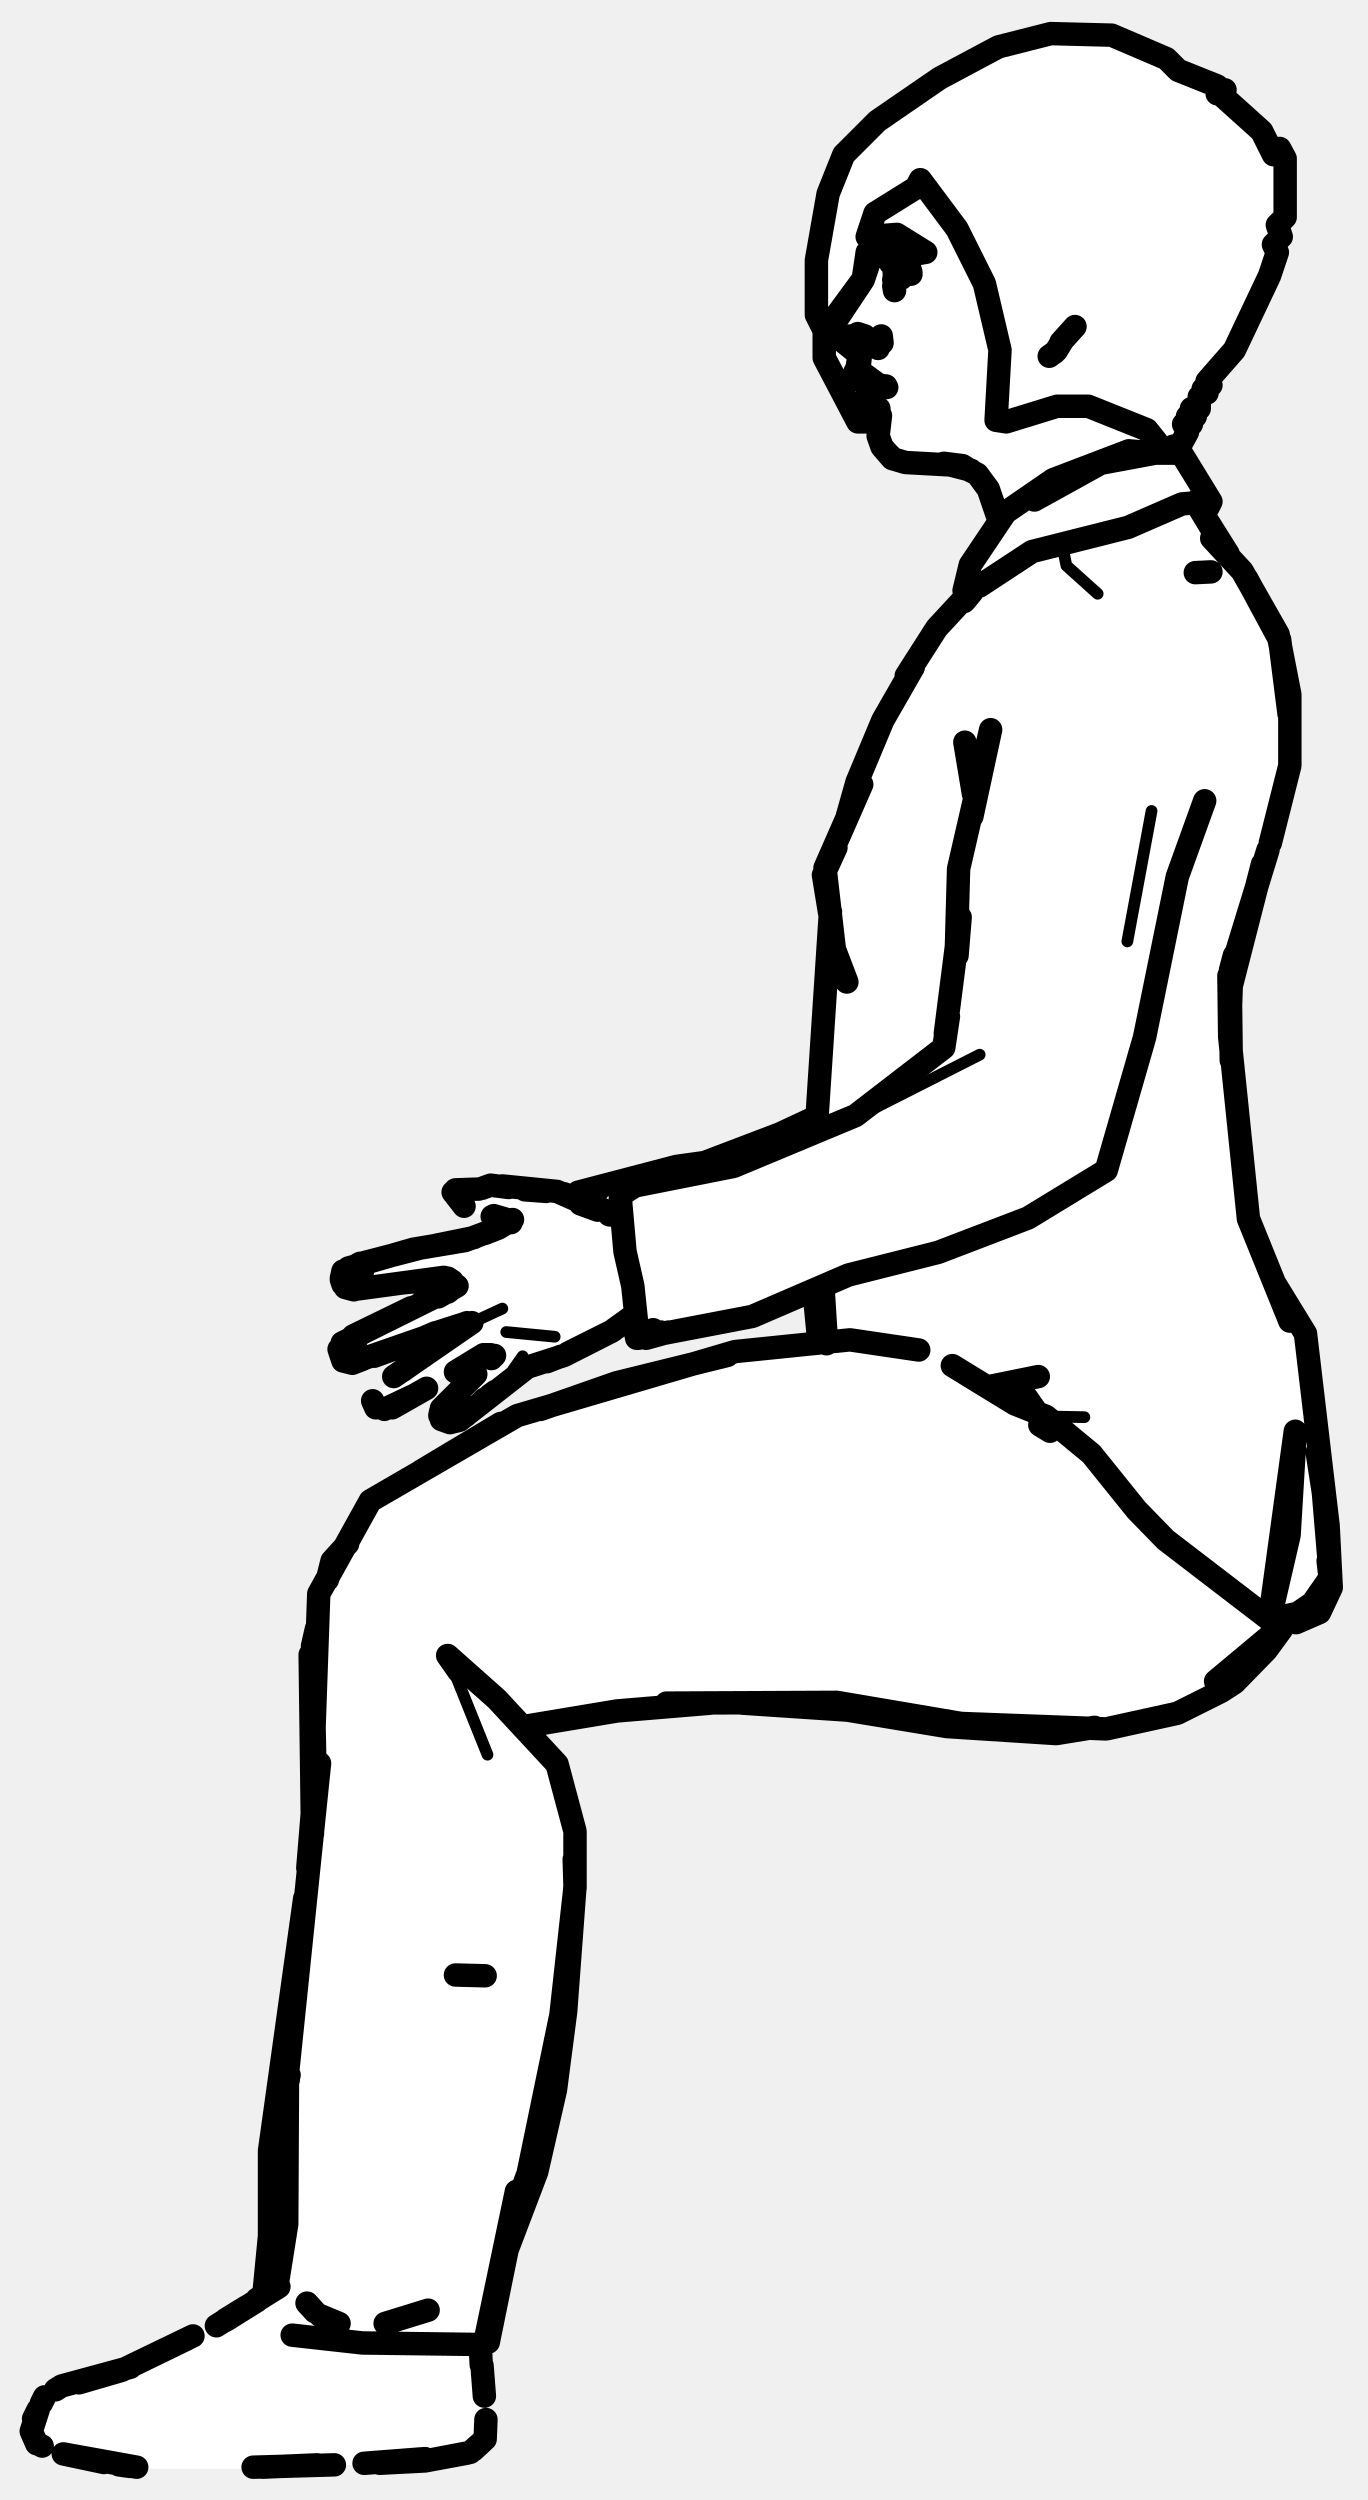
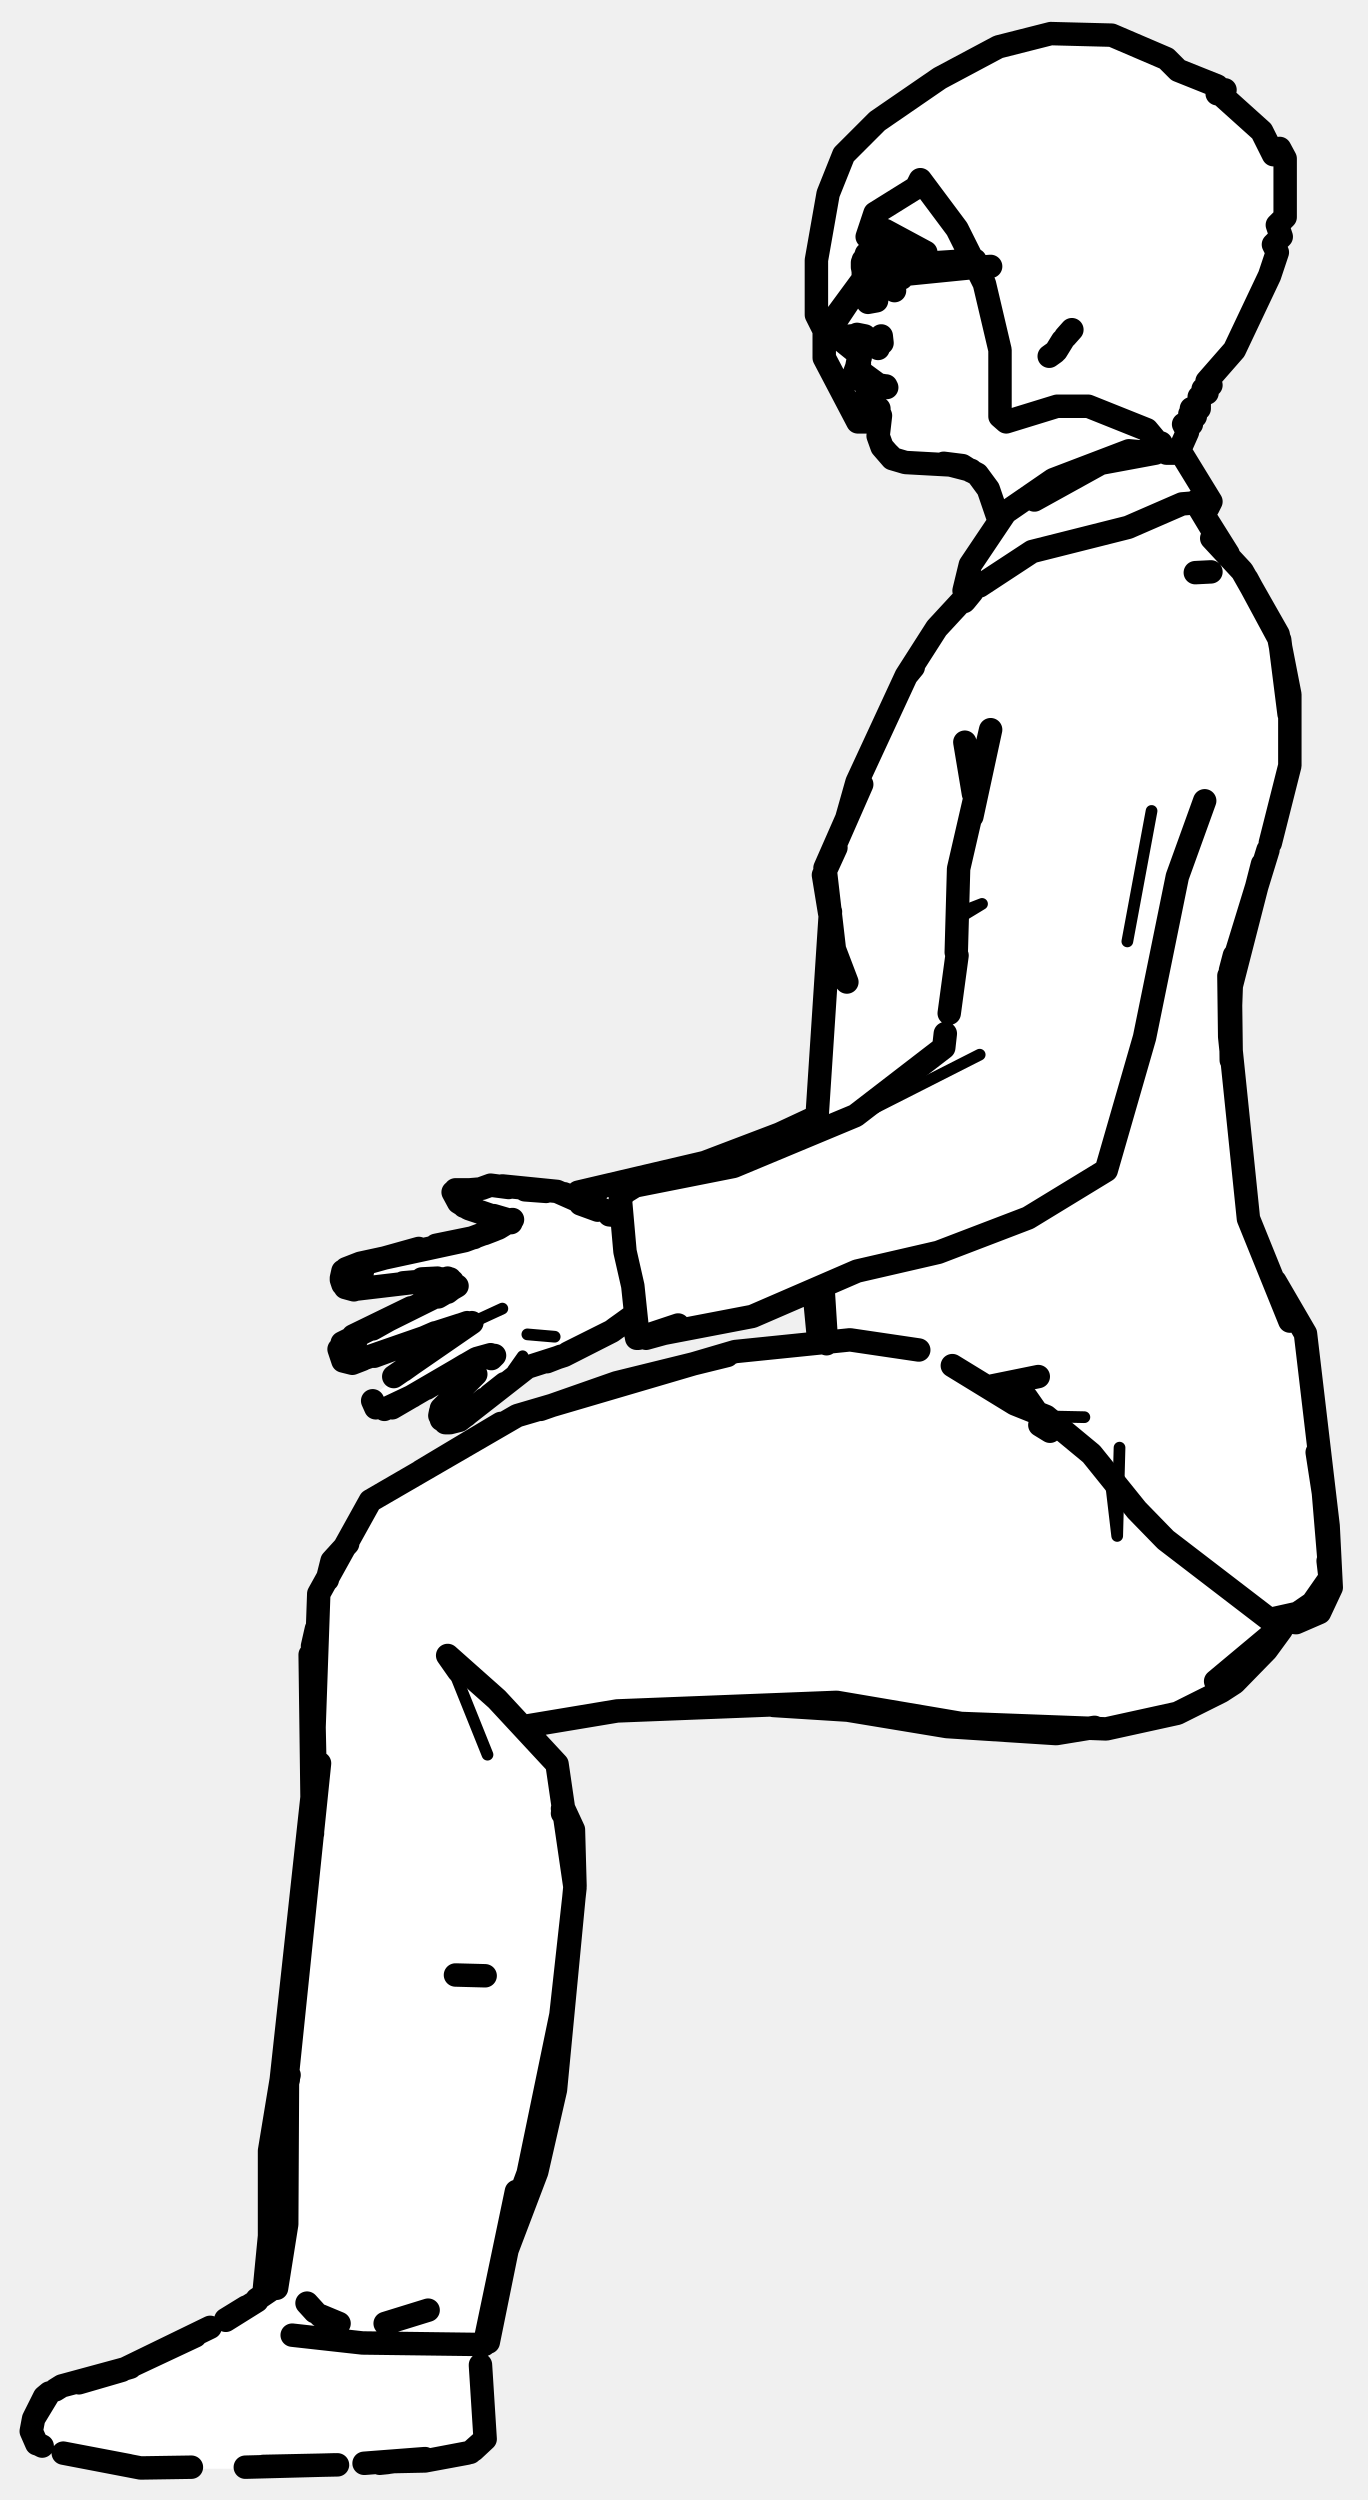
<svg xmlns="http://www.w3.org/2000/svg" viewBox="0 0 175 320" width="175" height="320" data-facing="side" data-backstage-id="makehuman/Biped/p20" data-pose="sit">
-   <path class="fill" d="M134.5 4.3L142.3 4.5L149.3 7.5L150.8 9L155.8 11L155.8 12L156.8 11.5L156.5 12.3L161.5 16.8L163 19.8L163.8 19L164.5 20.3L164.5 27.8L163.5 28.8L164 30.3L163 31.3L163.5 32.3L162.5 35.3L158 44.8L154.5 48.8L155 49.3L154 49.8L154.5 50.3L153.5 50.8L153.5 52.3L152.5 52.3L153 53.3L152.3 53L152.5 54.3L151.5 54.3L152 55.3L151 57.8L155 64.3L154 65.3L155 67.8L159.5 73.8L164 81.8L165 87.3L165 99.3L157.5 126.3L157.5 135.8L160 156.8L163 164.3L167 170.3L167.5 172.3L170.5 203.3L168.8 206.5L164.8 207.5L163 210.3L155.8 217L150.8 219.5L141.8 221.5L125.8 221.5L110.8 219L98.3 218L82.8 218.5L67.8 221L68 222.3L71.5 226.3L73.5 233.3L73.5 246.3L71 268.8L69 277.8L65 287.3L63 298.3L61.5 300.3L62 312.3L60.3 314L55.8 315L33.8 316L17.3 316L5.8 313.5L4.5 312.8L4 310.3L5 307.8L6.8 306L15.8 303.5L30.8 296L34 293.3L34.5 273.8L36.5 263.8L40 234.3L39.5 211.8L40.5 209.3L41 203.3L46.5 193.3L49.8 190.5L66.3 181L91.3 173.5L105 171.8L104.5 166.3L103.8 165.5L96.3 168.5L84.8 170.5L82.8 171.5L81.5 170.8L80.8 168.5L71.3 174L67.3 175L58.8 182L56.8 182L56.5 180.3L62.8 173.5L59.8 174.5L49.8 180.5L48.3 180.5L47.5 178.8L59.8 169.5L45.3 174.5L43.5 173.8L43.5 172.3L46.8 170L57.3 165.5L58 164.3L55.8 163.5L44.3 165L43.5 163.8L44.8 162L47.3 161L56.8 159.5L64.3 157L64.8 156L61.3 155.5L58.8 154L58 152.8L58.8 152L63.8 151.5L67.3 152.5L71.8 152.5L73.8 153.5L74.3 152.5L79.3 151L87.3 149L90.3 149L104.5 142.8L106 125.8L105.5 111.3L113 91.8L119.5 80.8L124.5 75.8L123.5 75.3L124 72.3L128 66.8L126 61.8L124.3 60L114.8 59L112.5 56.8L112.5 52.8L111.3 54L109 53.3L106 47.3L105 43.8L105.5 42.3L104.5 40.3L104.5 33.3L105.5 26.8L108 19.8L112.3 15.5L124.8 7.5L130.3 5L134.5 4.3Z" fill="#fff" fill-rule="evenodd" />
-   <path class="detail" d="M65.7 175.3L66.9 173.6L65.7 175.3M60.4 169.3L64.3 167.5M71 171.1L64.8 170.5L71 171.1M138.8 181.4L133.9 181.3M147.4 103.8L144.3 120.5M125.4 135L111.8 141.9M135.9 69.5L136.5 72.4L140.5 76M57.3 211.9L62.4 224.6M130.1 176.5L134.4 183.2" fill="none" stroke="#000" stroke-width="1.5" stroke-linecap="round" stroke-linejoin="round" />
-   <path class="outline" d="M111 32.3L110.5 35.7L106.9 40.6L106.6 41.9L107.4 43.3L110 45.4M110.1 45.8L110 46.7M113.4 49.4L111.3 49.5M111.3 49.3L109.6 48.1M113.4 49.6L112 49.3L111.1 49.6L110.9 51L111.1 51.7L112.2 52L112.7 53.2L112.4 55.8L112.9 57.2L114.2 58.7L115.9 59.2L123.2 59.6L124.3 60.3M123.2 59.6L120.8 59.3L124.3 60.2M123 59.6L125.1 60.7L126.5 62.6L127.9 66.7M57.3 163.6L57.9 164L55.8 163.7M45.9 161.8L53.6 159.8M55.8 159.4L60.7 158.4M51.6 164.2L53.9 164M53.9 166.8L57.3 165.3M47.9 173.6L50.9 172.5M43.9 174.2L43.4 172.7L43.9 174.2L45.1 174.5L46.4 174L45.5 174.3M43.8 171.9L57.9 164.9M45.2 171L52.6 167.4M55.7 170.6L53.4 171.6M51.8 167.8L53 167.3M58.9 169.6L55.8 170.6M60.4 169.3L50.4 176.2M57.9 170.9L51.6 175.4M49.2 180.4L52.8 178.7M61.1 180L62 179.1M57.9 179L56.9 180M56.3 181.2L56.4 180.7M67.5 175L58.8 181.8L57.6 182.1L56.5 181.7L56.5 180.3L60.9 175.9M62.7 178.6L63.4 178.1M60.3 180.6L59.6 181.2M65.1 152L62.8 151.7L61.7 152.1M63 155.7L65.4 156.5M45.7 174.2L59.8 169.3M58.3 175.6L61.9 173.4L62.8 173.4M64.9 156.1L63.2 155.6L65 156.2M67.2 152.3L69.9 152.5M72.2 152.8L74.9 153.9M77.9 170.6L72.7 173.2M66.5 175.7L67.2 175.2M78.7 170.1L80.8 168.6M62 157.9L63.3 157.4M70 174.3L71.8 173.6M110 46.5L109.4 47.7M114 33L114 33.7M114.2 33.9L115.5 34.7M114.4 36.6L114.5 37.2M109.8 42.7L110.7 43L111.5 44L109.4 43L108.1 43.1L109.8 42.9M112.4 44.6L112.2 44.3M112.1 49.2L113.3 49.4M113.4 49.5L113.1 49.4M112.1 49L110.6 47.9L112.1 49M112.2 52L111.3 51.6L112.2 52M113.5 49.6L112.4 49.3M116.6 34.9L116.4 34.2L116.6 35.1M153 73.3L155 73.2M45.7 165L56.8 163.5M44.6 162.3L52.9 159.9L59.5 158.8L63.8 157.2L65.6 156.1M43.9 164.4L43.7 163.8M46 164.2L46.1 161.7L46.4 162.7L46 164.2M44.2 164.8L45.3 165.1M43.9 162.7L43.7 163.6M56.1 166L58.5 164.6L56.1 166M45.2 171.3L45.6 171.5M50.2 180.2L54.6 177.7M48.1 180.2L47.7 179.3M56.7 180.2L57.5 179.6L56.5 180.5L56.4 181.2L56.5 180.3M58.8 181.8L60.8 180.1L58.8 181.8M58 152.6L59.4 154.4M58.3 152.3L61.3 152.2M57.3 165.4L58.2 164.7L57.9 164M62.9 173.9L63.3 173.5M67.2 175.1L72.2 173.5L78.3 170.4L81.2 168.3M79.4 155.4L78 155.5L79 155.6M64.3 151.8L71.3 152.5L76.5 154.8M76.5 154.9L74.3 154.1L76.6 154.6L78.6 155.4M62.1 252.9L58.3 252.8M115.4 35.1L114.7 35.7M112.9 43.9L112.8 43L112.9 43.9M114.2 58.6L113.7 58.1L114.2 58.6M115.4 35.6L114.4 35.8M134.3 45.6L135 45.1M135.8 43.8L137.6 41.8M136 43.6L135.2 44.9M114.4 33.3L114.5 35.9M124.2 72.3L123.4 75.6L125.4 75L132.1 70.6L144.4 67.5L151.3 64.5L155 64.2L151.2 58L150.2 57.1L147.9 58L144.5 57.7L134.8 61.4L128.7 65.6L124.2 72.3M155 64.2L154.6 65L153.8 65.4M132.4 64L140.9 59.3L147.9 58L151.2 58M165.1 169.1L159.8 156L157.4 132.7L157.3 124.9M163.3 164.5L167.1 170.7L170 195.3L170.4 203.2L170 199.8M157.5 127.9L157.6 135.7M106.3 116.7L104.5 144.2M104.2 165.3L104.8 171.6M105.8 172L105.4 165.7M121.9 174.8L129.9 179.7L133.9 181.3L139.7 186.1L145.5 193.3L149.2 197.1L162.5 207.3L165 196.5L165.8 183.2L162.5 207.3L166.1 206.5L168 205.2L170.3 201.9L169.4 191.1L168.6 185.9M170.3 201.9L170.4 203.2L168.9 206.4L165.9 207.7L164.9 207.6M157.5 129L157.6 126.2L161.6 110.6M162.6 107.9L165.1 98L165.1 88.9L163.6 81.2L159 73.1L155.1 68.9M157.5 124.2L158 122.3M108.4 125.7L106.8 121.5L105.6 111.1L110.3 100.4M107 108.5L105.4 112L106.2 116.9M108.4 104.7L109.7 100.1L113 92.2L116.9 85.4M165 91.4L163.8 81.9L159.6 74.1M124.6 101.6L123.5 95L124.9 100.2M125.2 99.8L124.4 104.5M154.2 102.5L150.7 112.2L146.5 132.8L141.6 149.8L131.6 155.9L120.1 160.3L108.6 163.2L96.3 168.5L81.7 171.3L81 164.6L80 160.2L79.4 153.4L80 152.6L81.3 151.8L93.9 149.3L109.5 142.8L120.8 134.1L121.4 130.1M122.4 121.9L122.7 111.2L126.8 93.4L124.4 104.5M121 132.3L122.9 117.4L122.5 122.3M104.2 143.1L96.9 146.5M104.4 143.4L90.2 148.8L86.6 149.3L74 152.6L74.7 152.8L75.9 154.3M104.3 143.6L99.7 145.5M124.8 75.1L119.9 80.4L116 86.5M123.9 76.2L123.4 77M124.4 75.8L123.5 76.9M76.5 152.4L74 152.6L73.9 153.1M82.2 171L82.7 171.3L84.6 170.5M157.1 71L153 64.2L157.2 70.9M157.6 124.1L162.3 108.8M83.6 170.2L81.7 171.3M81.1 169.2L81.5 171.3M82.7 171.3L85.6 170.5M127 177.4L132.9 176.2M40.4 230.4L40.2 221.1L40.8 204L47.4 192.1L66.2 181.2L94.1 173L108.8 171.5L117.6 172.8M93.1 173.5L78.9 177L69.2 180.4M64.1 182.2L53.9 188.3M44.5 197.6L42.5 199.8L41.9 202.2M40.5 208.5L40 210.7M40.9 225.7L36.8 265.4L36.7 284.7L35.4 292.9M39.7 211.8L40 234.7M40 231.8L39.4 239.1M33.8 293.4L34.5 286.2L34.5 275.3L37 265.6M37.4 298.9L46.4 299.9L62 300.1L66.1 280.5M65.5 283.9L67.6 278.2L71.8 257.9L73.6 241.6L73.6 234.4L71.3 225.8L63.6 217.5L57.3 211.9L58.7 213.9M73.5 238L73.6 241.4L72.4 257.5L71.1 267.5L68.7 278L64.9 288L62.5 299.8M85.3 218L107.1 217.9L123 220.6L141.6 221.3L150.7 219.3L156.3 216.5L158 215.4L162.1 211.2L164 208.6M140.1 221.1L135.2 221.9L121.2 221L108.5 218.9L95 218M91 218L79 219L67 221M98.4 218L96.4 218M68.1 222.3L67.6 221.4M133.1 182.4L134.4 183.2L131.4 178.9M155.6 215.2L163.5 208.6L164.6 207.2M39 243L34.5 275.3L36.9 266.2M165.3 206.7L164.5 207.9M61.6 302.7L61.5 300.8L61.6 302.7M4.3 309.6L4.9 308.4L4 311.2L4.7 312.8M60.6 313.6L62.1 312.2L60.2 313.9L54.4 315L59.8 314M62.1 312.2L62.2 309.7L62.1 312.2M61.7 302.8L62 306.7M32.4 315.8L42.8 315.5M46.6 315.3L54.4 314.7L46.7 315.3M24.7 299L16 303.2L7.9 305.4L15.5 303.4M23.9 299.4L16.9 302.8M5 312.9L5.4 313.1M17.5 315.8L8.1 314.1L13.3 315.2M16.6 315.7L15.2 315.5M33.6 315.8L40.6 315.5M27.7 297.7L35.7 292.7L27.7 297.7M28.9 296.9L31.5 295.3M7.9 305.4L7.1 305.9L7.9 305.4M5.7 306.8L5.3 307.6M28.9 297L32.9 294.5M15.6 303.4L10.1 305M10.2 304.9L16.7 303M48.6 315.3L54.4 315L49.5 315.2M49.6 315.1L54.4 315L49.6 315.1M32.9 294.3L35.4 292.6M43.4 297.4L41 296.4M49.3 297.4L54.8 295.7M39.3 294.8L40.3 295.9M134.5 4.3L142.3 4.5L149.3 7.5L150.8 9L155.8 11L155.8 12L156.8 11.5L156.5 12.3L161.5 16.8L163 19.8L163.8 19L164.5 20.3L164.5 27.8L163.5 28.8L164 30.3L163 31.3L163.5 32.3L162.5 35.3L158 44.8L154.5 48.8L155 49.3L154 49.8L154.5 50.3L153.5 50.8L153.5 52.3L152.5 52.3L153 53.3L152 53.3L152.5 54.3L151.5 54.3L152 55.3L150.8 57.5L148.8 57.5L146.8 55L139.3 52L135.3 52L128.8 54L127.5 53.8L128 44.8L126 36.3L122.5 29.3L117.8 23L117.3 24L112 27.3L111 30.3L114.8 30L118.5 32.3L117.3 32.5L113.3 31L113 32.8L111.5 32.8L110.5 35.8L106.5 41.8L110 45.3L109.5 48.3L111 49.3L111 51.3L112.5 52.3L111.3 54L109.8 54L105.5 45.8L105.5 42.3L104.5 40.3L104.5 33.3L106 24.8L108 19.8L112.3 15.5L120.3 10L127.8 6L134.5 4.3" fill="none" stroke="#000" stroke-width="3" stroke-linecap="round" stroke-linejoin="round" />
+   <path class="fill" d="M134.5 4.3L142.3 4.5L149.3 7.5L150.8 9L155.8 11L155.8 12L156.8 11.5L156.5 12.3L161.5 16.8L163 19.8L163.8 19L164.5 20.3L164.5 27.8L163.5 28.8L164 30.3L163 31.3L163.5 32.3L162.5 35.3L158 44.8L154.5 48.8L155 49.3L154 49.8L154.5 50.3L153.5 50.8L153.5 52.3L152.5 52.3L153 53.3L152.3 53L152.5 54.3L151.5 54.3L152 55.3L151 57.8L155 64.3L154 65.3L155 67.8L159.5 73.8L164 81.8L165 87.3L165 99.3L157.5 126.3L157.5 135.8L160 156.8L167.5 172.3L170.5 203.3L168.8 206.5L164.8 207.5L163 210.3L155.8 217L150.8 219.5L141.8 221.5L125.8 221.5L106.3 218.5L77.8 219L67.8 221L68 222.3L71.5 226.3L72 231.3L73.5 234.3L73.5 245.3L71 268.8L69 277.8L65 287.3L63 298.3L61.5 300.3L62 312.3L60.3 314L55.8 315L33.3 316L17.3 316L5.8 313.5L4.5 312.8L4 310.3L5 307.8L6.8 306L15.8 303.5L30.8 296L34 293.3L34.5 273.8L36 267.3L40 231.3L39.5 211.8L40.5 209.3L41 203.3L46.5 193.3L49.8 190.5L66.3 181L91.3 173.5L105 171.8L104.5 166.3L103.8 165L96.3 168.5L84.8 170.5L82.8 171.5L81.5 170.8L80.8 168.5L71.3 174L67.3 175L58.8 182L56.8 182L56.5 180.3L62.8 173.5L59.8 174.5L49.8 180.5L48.3 180.5L47.5 178.8L59.8 169.5L45.3 174.5L43.5 173.8L43.5 172.3L46.8 170L57.3 165.5L58 164.3L55.8 163.5L44.3 165L43.5 163.8L44.8 162L47.3 161L56.8 159.5L64.3 157L64.8 156L58.8 154L58 152.8L58.8 152L63.8 151.5L67.3 152.5L71.8 152.5L73.8 153.5L75.8 152L90.3 149L104.5 142.8L106 125.8L105.5 111.3L108.5 104.8L109.5 100.3L116 86.3L119.5 80.8L124.5 75.8L123.5 75.3L124 72.3L128 66.8L126 61.8L124.3 60L114.8 59L112.5 56.8L112.5 52.8L111.3 54L109 53.3L106 47.3L105 43.8L105.5 42.3L104.5 40.3L104.5 33.3L105.5 26.8L108 19.8L112.3 15.5L124.8 7.5L130.3 5L134.5 4.3Z" fill="#fff" fill-rule="evenodd" />
+   <path class="detail" d="M65.7 175.3L66.9 173.6L65.7 175.3M60.4 169.3L64.3 167.5M67.5 170.8L71 171.1L67.5 170.8M138.8 181.4L133.9 181.3M147.4 103.8L144.3 120.5M123.9 116.4L122.9 117.4L125.7 115.7L123.9 116.4M125.4 135L111.8 141.9M57.3 211.9L62.4 224.6M143.3 185.3L143 196.6L142.2 189.8M130.1 176.5L134.4 183.2M121.6 34.5L116.1 35.1" fill="none" stroke="#000" stroke-width="1.5" stroke-linecap="round" stroke-linejoin="round" />
+   <path class="outline" d="M110.5 35.7L106.9 40.6L106.6 41.9L107.4 43.3L110 45.4M110 46.7L110 46.5M113.4 49.4L111.3 49.5M110.1 45.8L109.4 47.7L110.2 48.7L111.3 49.3M111 50L111.1 51.7L112.2 52L112.7 53.2L112.4 55.8L112.9 57.2L114.2 58.7L115.9 59.2L123.2 59.6L124.3 60.3M123.2 59.6L120.8 59.3L124.3 60.2M148.6 56.7L148.8 57.6M123 59.6L125.1 60.7L126.5 62.6L127.9 66.7M57.3 163.6L57.9 164L55.8 163.7M53.6 159.8L44.3 162.4L46.1 161.7L46 164.2L46.4 162.7L46.1 161.7L59.5 158.8L63.8 157.2L65.6 156.1M55.8 159.4L60.7 158.4M51.6 164.2L53.9 164M53.9 166.8L57.3 165.3M47.9 173.6L50.9 172.5M43.9 174.2L43.4 172.7L43.9 174.2L45.1 174.5L46.4 174L45.5 174.3M43.8 171.9L57.9 164.9M45.2 171L52.6 167.4M55.7 170.6L53.4 171.6M51.8 167.8L53 167.3M58.9 169.6L55.8 170.6M60.4 169.3L50.4 176.2M54.6 177.7L59.6 174.7M57.9 170.9L51.6 175.4M49.2 180.4L52.8 178.7M59.6 181.2L62 179.1M57.9 179L56.9 180M56.3 181.2L56.4 180.7M64.6 177.1L62.7 178.6M67.5 175L58.8 181.8L57.6 182.1L56.5 181.7L56.5 180.3L60.9 175.9M65.1 152L62.8 151.7L61.7 152.1M59.4 154.4L63.2 155.7M45.7 174.2L59.8 169.3M64.9 156.1L63.2 155.6L65 156.2M67.2 152.3L69.9 152.5M72.2 152.8L74.9 153.9M77.9 170.6L72.7 173.2M66.5 175.7L67.2 175.2M78.7 170.1L80.8 168.6M62 157.9L63.3 157.4M70 174.3L71.8 173.6M114 33L114 33.7L114.5 33.7M114.4 36.6L114.5 37.2M118.3 33.6L114.9 31.9L118.3 33.6M112.4 44.6L112.2 44.3M109.7 42.8L110.7 43L111.5 44L109.4 43L108.1 43.1L109.8 42.9M112.1 49.2L113.3 49.4M113.4 49.5L113.1 49.4M112.1 49L110.6 47.9L112.1 49M112.2 52L111.3 51.6L112.2 52M111.1 49.6L112 49.3L113.4 49.6M113.5 49.6L112.4 49.3M153 73.3L155 73.2M45.7 165L55 163.9L56 163.6L54 163.7L57.6 163.7M43.9 164.4L43.7 163.8M45.9 161.8L44.6 162.3M44.2 164.8L45.3 165.1M43.9 162.7L43.7 163.6M56.1 166L58.5 164.6L56.1 166M47.7 170.1L50.9 168.3L47.7 170.1M45.2 171.3L45.6 171.5M50.2 180.2L61 173.9L62.8 173.4M48.1 180.2L47.7 179.3M56.7 180.2L57.5 179.6L56.5 180.5L56.4 181.2L56.5 180.3M57 182.1L57.6 182.1M60.1 152.3L61.3 152.2M58 152.6L58.7 153.9L60 154.7L65.4 156.5M60.4 152.3L58.3 152.3M57.3 165.4L58.2 164.7L57.9 164M62.9 173.9L63.3 173.5M67.2 175.1L72.2 173.5L78.3 170.4L81.2 168.3M79.4 155.4L78 155.5L79 155.6M64.3 151.8L71.3 152.5L76.5 154.8M76.5 154.9L74.3 154.1L76.6 154.6L78.6 155.4M62.1 252.9L58.3 252.8M115.4 35.1L114.4 35.8L115.4 35.6M112.9 43.9L112.8 43L112.9 43.9M114.2 58.6L113.7 58.1L114.2 58.6M134.3 45.6L135 45.1M136.4 43.1L137.2 42.2M136 43.6L135.2 44.9M114.4 33.3L114.2 33.9M132.4 64L140.9 59.3L147.9 58L144.5 57.7L134.8 61.4L128.7 65.6L124.2 72.3L123.4 75.6L125.4 75L132.1 70.6L144.4 67.5L151.3 64.5L155 64.2L151.2 58M155 64.2L154.6 65L153.8 65.4M165.1 169.1L159.8 156L157.4 132.7L157.3 124.9M163.2 164L167.1 170.7L170 195.3L170.4 203.2L170 199.8M157.5 127.9L157.6 135.7M106.3 116.7L104.5 144.2M104.2 165.3L104.8 171.6M105.8 172L105.4 165.7M121.9 174.8L129.9 179.7L133.9 181.3L139.7 186.1L145.5 193.3L149.2 197.1L162.5 207.3L166.1 206.5L168 205.2L170.3 201.9L169.4 191.1L168.6 185.9M170.3 201.9L170.4 203.2L168.9 206.4L165.9 207.7L164.9 207.6M157.5 129L157.6 126.2L161.6 110.6M162.6 107.9L165.1 98L165.1 88.9L163.6 81.2L159 73.1L155.1 68.9M157.5 124.2L158 122.3M108.4 125.7L106.8 121.5L105.6 111.1L110.3 100.4M107 108.5L105.4 112L106.2 116.9M108.4 104.7L109.7 100.1L116 86.5L116.9 85.4M165 91.4L163.8 81.9L159.6 74.1M124.6 101.6L123.5 95L124.9 100.2M125.2 99.8L124.4 104.5M154.2 102.5L150.7 112.2L146.5 132.8L141.6 149.8L131.6 155.9L120.1 160.3L109.7 162.7L96.3 168.5L81.7 171.3L86.8 169.6M122.4 121.9L122.7 111.2L126.8 93.4L124.4 104.5M121.5 129.7L122.5 122.3M81.7 171.3L81 164.6L80 160.2L79.4 153.4L80 152.6L81.3 151.8L93.9 149.3L109.5 142.8L120.8 134.1L121 132.3M104.2 143.1L96.9 146.5M104.4 143.4L90.2 148.8L74 152.6L74.7 152.8L75.9 154.3M104.3 143.6L99.7 145.5M124.8 75.1L119.9 80.4L116 86.5M123.9 76.2L123.4 77M124.4 75.8L123.5 76.9M76.5 152.4L74 152.6L73.9 153.1M82.2 171L82.7 171.3L84.6 170.5M157.1 71L153 64.2L157.2 70.9M157.6 124.1L162.3 108.8M81.1 169.2L81.5 171.3M85.6 170.5L82.7 171.3M127 177.4L132.9 176.2M40.4 230.4L40.2 221.1L40.8 204L47.4 192.1L66.2 181.2L94.1 173L108.8 171.5L117.6 172.8M93.1 173.5L78.9 177L69.2 180.4M64.1 182.2L53.9 188.3M44.5 197.6L42.5 199.8L41.9 202.2M40.5 208.5L40 210.7M40.9 225.7L36.8 265.4L36.7 284.7L35.4 292.9M39.7 211.8L40 234.7M33.8 293.4L34.5 286.2L34.5 275.3L37 265.6M37.4 298.9L46.4 299.9L62 300.1L66.1 280.5M65.5 283.9L67.6 278.2L71.8 257.9L73.6 241.6L71.3 225.8L63.6 217.5L57.3 211.9L58.7 213.9M72 232.1L73.4 234.2L72 231.5M72.1 231.4L73.4 234.2L73.6 241.4L71.1 267.5L68.7 278L64.9 288L62.5 299.8M67 221L79 219L107.1 217.9L123 220.6L141.6 221.3L150.7 219.3L156.3 216.5L158 215.4L162.1 211.2L164 208.6M140.1 221.1L135.2 221.9L121.2 221L108.5 218.9L99 218.3M68.1 222.3L67.6 221.4M133.1 182.4L134.4 183.2L131.4 178.9M155.6 215.2L163.5 208.6L164.6 207.2M40 229.5L36 266.2L34.5 275.3L36.9 266.2M165.3 206.7L164.5 207.9M59.8 314L54.4 315L60.2 313.9L62.1 312.2L61.5 302.7M5.7 306.8L4.3 309.6L6.3 306.3L5.7 306.8M4.3 309.6L4 311.2L4.7 312.8M61.5 302.8L62.1 312.2L60.6 313.6M16.5 315.6L8.1 314L18 315.9L24.5 315.8M31.4 315.8L42.8 315.5M46.6 315.3L54.4 314.7L46.7 315.3M26.9 297.9L16 303.2L7.9 305.4L15.5 303.4M16.9 302.8L25 299M5 312.9L5.4 313.1M49.5 315.2L51 315M33.7 315.7L43.2 315.5M32.9 294.5L28.9 297M28.9 296.9L31.5 295.3M7.9 305.4L7.1 305.9L7.9 305.4M15.6 303.4L10.1 305M10.2 304.9L16.7 303M48.6 315.3L49.6 315.2M49.6 315.1L54.4 315L49.6 315.1M32.9 294.3L35.4 292.6M54.8 295.7L49.3 297.4M43.4 297.4L41 296.4M39.3 294.8L40.3 295.9M112.2 34.1L112.2 35.4M112.5 34.2L112.6 35.4M113.3 33.9L114.1 33.8M113.3 34.1L114.1 34.1M113.4 35.6L114.2 35.5M114.1 35.3L113.4 35.3M113.2 35.3L112.7 35.4M113.4 34L113.9 34M114 35.2L113.9 34M113.5 35.3L113.4 34.1M125 34.2L114 35.3M113.9 34L124.8 33.3M126.8 34.1L125.4 34.2M113.9 35.3L121.6 34.5L113.9 35.3M114.2 35.2L114.3 35.2M114.1 34L116.1 33.9M113.9 34L116 33.9M113.1 34.4L113.2 35M110.4 33.6L110.4 34.2M111.1 38.7L112.2 38.5L112.6 33.2L110.9 32.5L110.4 34.1L111.1 38.7M134.5 4.3L142.3 4.5L149.3 7.5L150.8 9L155.8 11L155.8 12L156.8 11.5L156.5 12.3L161.5 16.8L163 19.8L163.8 19L164.5 20.3L164.5 27.8L163.5 28.8L164 30.3L163 31.3L163.5 32.3L162.5 35.3L158 44.8L154.5 48.8L155 49.3L154 49.8L154.5 50.3L153.5 50.8L153.5 52.3L152.5 52.3L153 53.3L152.3 53L152.5 54.3L151.5 54.3L152 55.3L150.8 58L149.3 58L146.8 55L139.3 52L135.3 52L128.8 54L128 53.3L128 44.8L126 36.3L122.5 29.3L117.8 23L117.3 24L112 27.3L111 30.3L113.3 29.5L118.5 32.3L117.3 32.5L113.3 31L112.8 33L111.3 32.5L110.5 33.3L110.5 35.8L106.5 41.8L110 45.3L109.5 47.8L111 49.3L111 51.3L112.5 52.3L111.3 54L109.8 54L105.5 45.8L105.5 42.3L104.5 40.3L104.5 33.3L106 24.8L108 19.8L112.3 15.5L120.3 10L127.8 6L134.5 4.3" fill="none" stroke="#000" stroke-width="3" stroke-linecap="round" stroke-linejoin="round" />
</svg>
